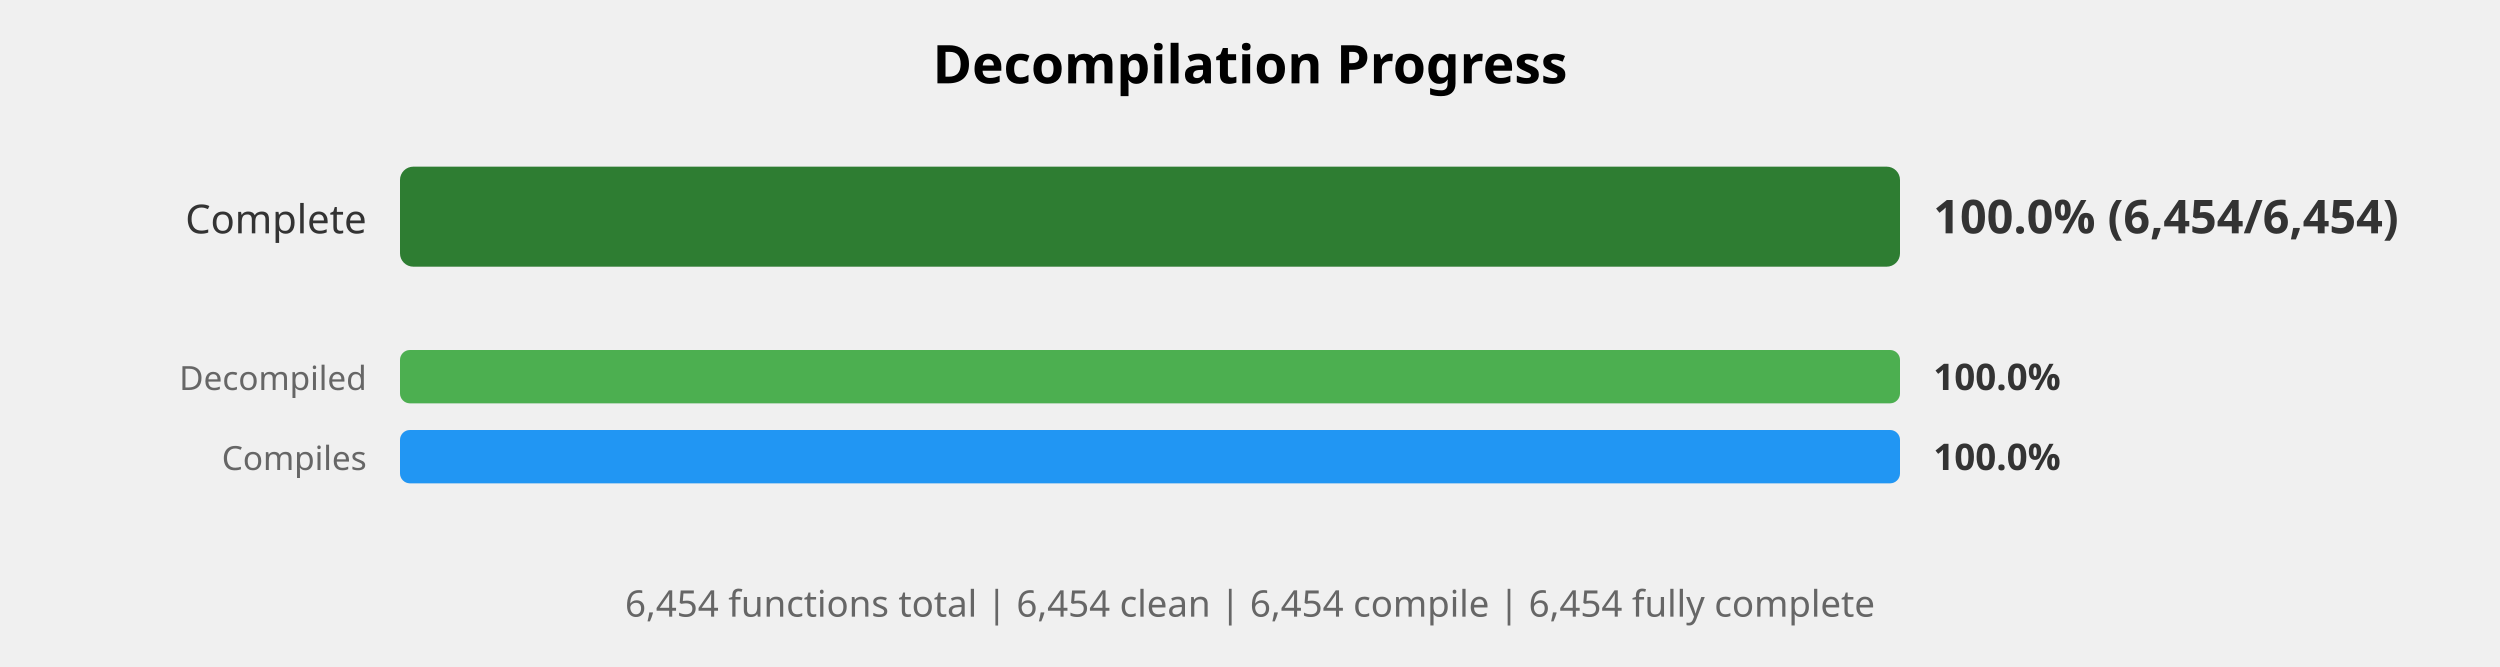
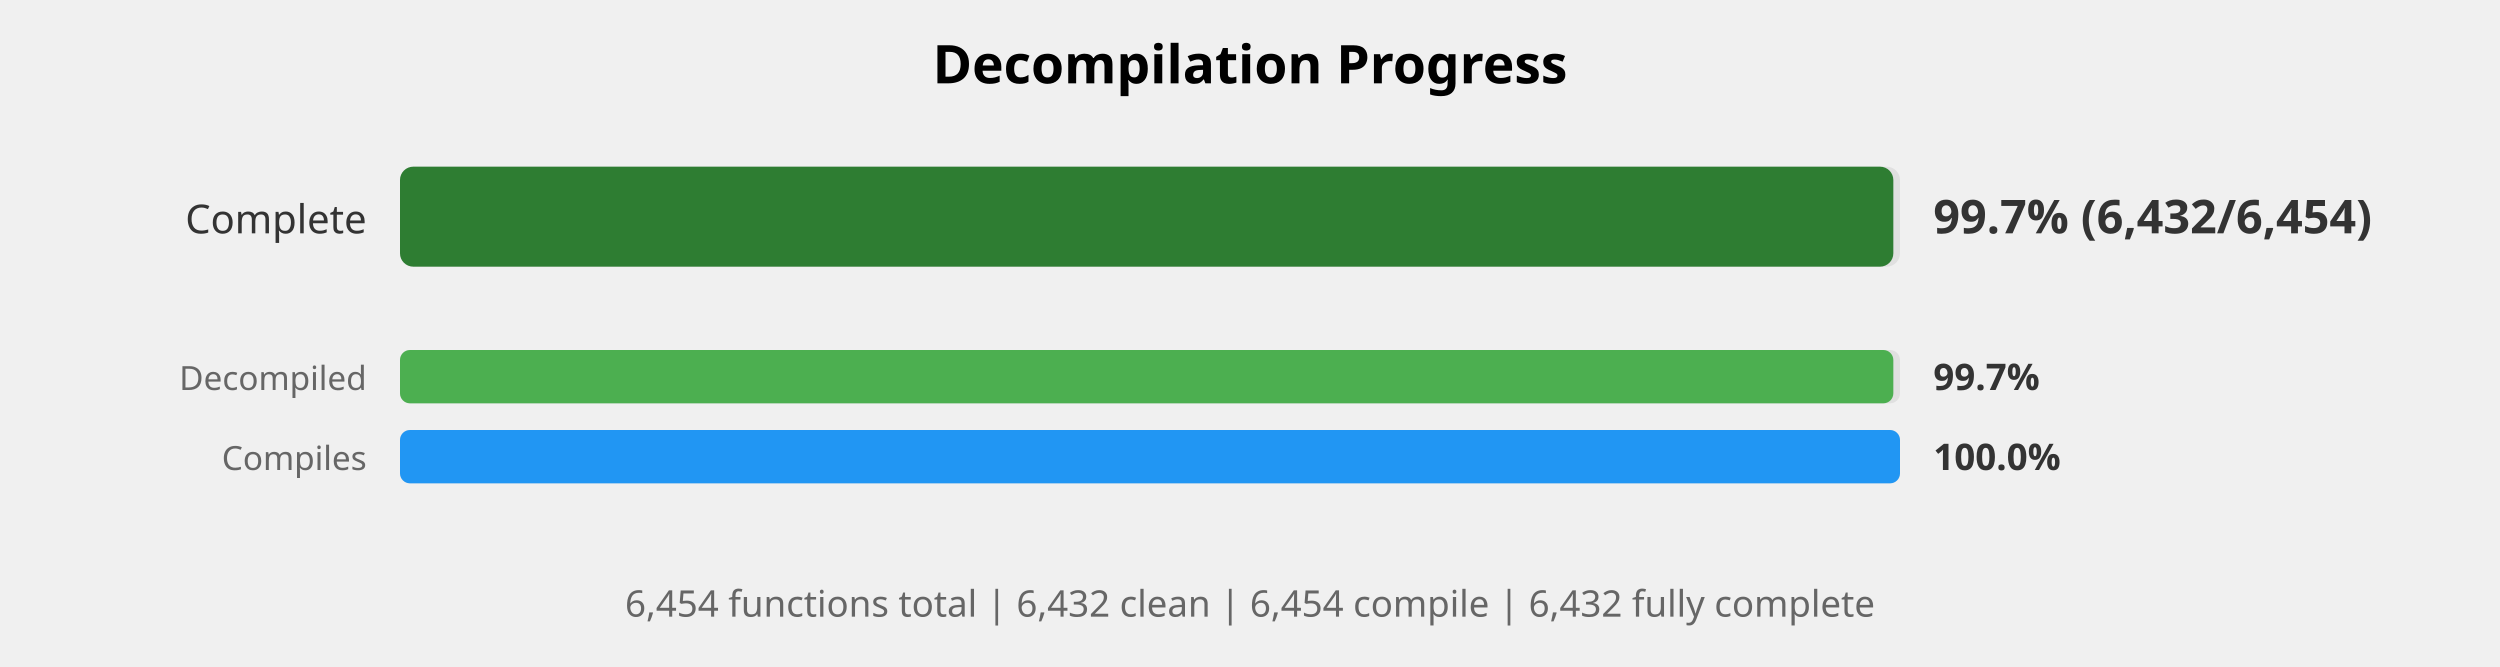
<svg xmlns="http://www.w3.org/2000/svg" width="750" height="200" viewBox="0 0 750 200">
  <style>
    .title { font: bold 16px sans-serif; }
    .label { font: 12px sans-serif; fill: #333; }
    .small-label { font: 10px sans-serif; fill: #666; }
    .percent { font: bold 14px sans-serif; fill: #333; }
    .small-percent { font: bold 11px sans-serif; fill: #333; }
    .summary { font: 11px sans-serif; fill: #666; }
  </style>
  <rect width="100%%" height="100%%" fill="white" />
  <text x="375" y="25" class="title" text-anchor="middle">Decompilation Progress</text>
  <text x="110" y="70" class="label" text-anchor="end">Complete</text>
  <rect x="120" y="50" width="450" height="30" fill="#E0E0E0" rx="4" />
-   <rect x="120" y="50" width="450" height="30" fill="#2E7D32" rx="4" />
-   <text x="580" y="70" class="percent">100.0% (6,454/6,454)</text>
+   <rect x="120" y="50" width="448" height="30" fill="#2E7D32" rx="4" />
+   <text x="580" y="70" class="percent">99.7% (6,432/6,454)</text>
  <text x="110" y="117" class="small-label" text-anchor="end">Decompiled</text>
  <rect x="120" y="105" width="450" height="16" fill="#E0E0E0" rx="3" />
-   <rect x="120" y="105" width="450" height="16" fill="#4CAF50" rx="3" />
-   <text x="580" y="117" class="small-percent">100.0%</text>
+   <rect x="120" y="105" width="448" height="16" fill="#4CAF50" rx="3" />
+   <text x="580" y="117" class="small-percent">99.7%</text>
  <text x="110" y="141" class="small-label" text-anchor="end">Compiles</text>
  <rect x="120" y="129" width="450" height="16" fill="#E0E0E0" rx="3" />
  <rect x="120" y="129" width="450" height="16" fill="#2196F3" rx="3" />
  <text x="580" y="141" class="small-percent">100.0%</text>
  <text x="375" y="185" class="summary" text-anchor="middle">
-     6,454 functions total | 6,454 clean | 6,454 compile | 6,454 fully complete
+     6,454 functions total | 6,432 clean | 6,454 compile | 6,432 fully complete
  </text>
</svg>
